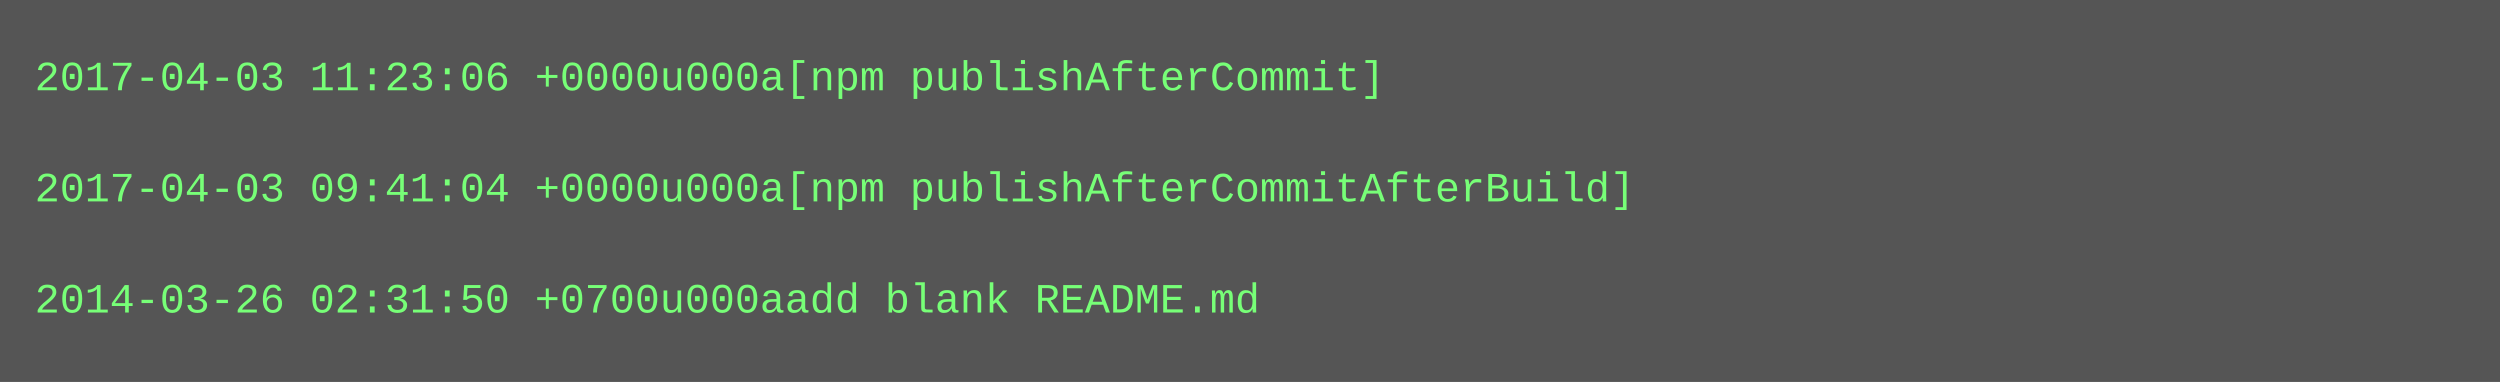
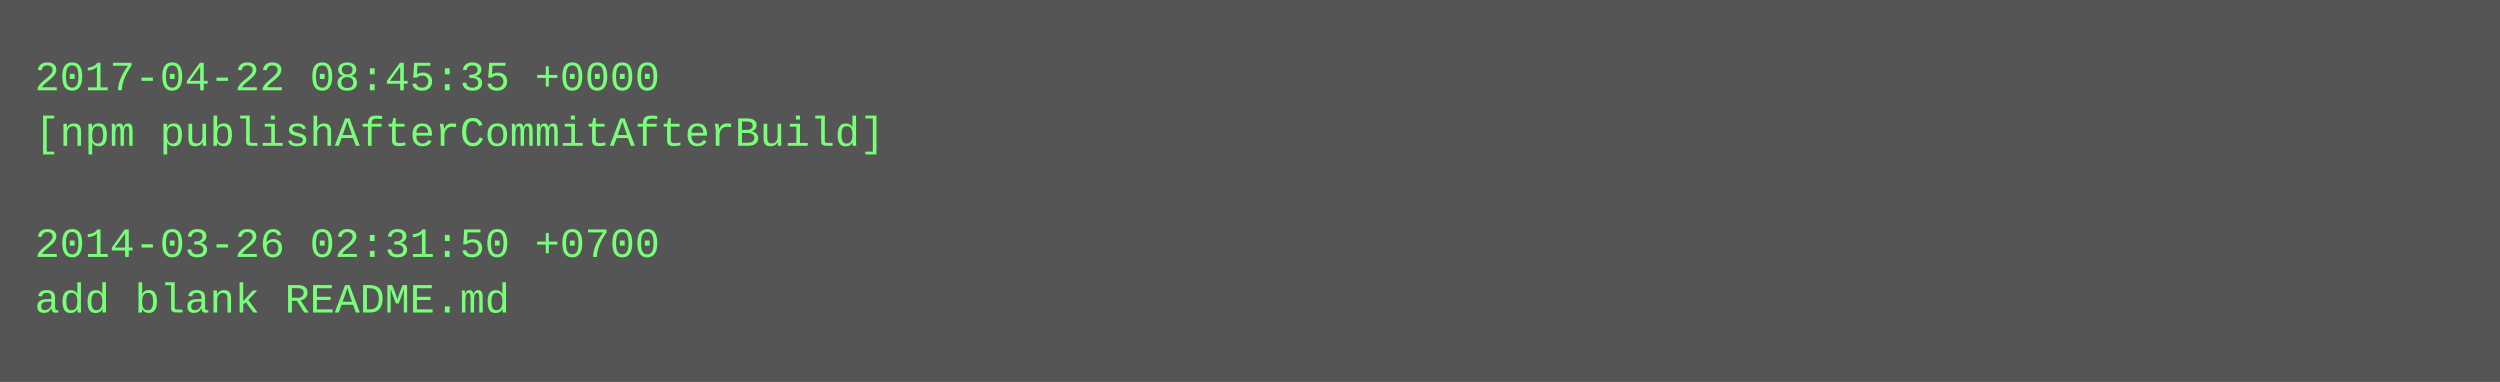
<svg xmlns="http://www.w3.org/2000/svg" height="110" width="720">
  <rect height="110" fill="#555" width="720" />
  <text fill="#7f7" font-family="Courier New" font-size="12" xml:space="preserve">
-     <tspan x="10" y="26">2017-04-03 11:23:06 +0000u000a[npm publishAfterCommit]</tspan>
-     <tspan x="10" y="42" />
-     <tspan x="10" y="58">2017-04-03 09:41:04 +0000u000a[npm publishAfterCommitAfterBuild]</tspan>
-     <tspan x="10" y="74" />
-     <tspan x="10" y="90">2014-03-26 02:31:50 +0700u000aadd blank README.md</tspan>
+     <tspan x="10" y="26">2017-04-22 08:45:35 +0000</tspan>
+     <tspan x="10" y="42">[npm publishAfterCommitAfterBuild]</tspan>
+     <tspan x="10" y="58" />
+     <tspan x="10" y="74">2014-03-26 02:31:50 +0700</tspan>
+     <tspan x="10" y="90">add blank README.md</tspan>
  </text>
</svg>
